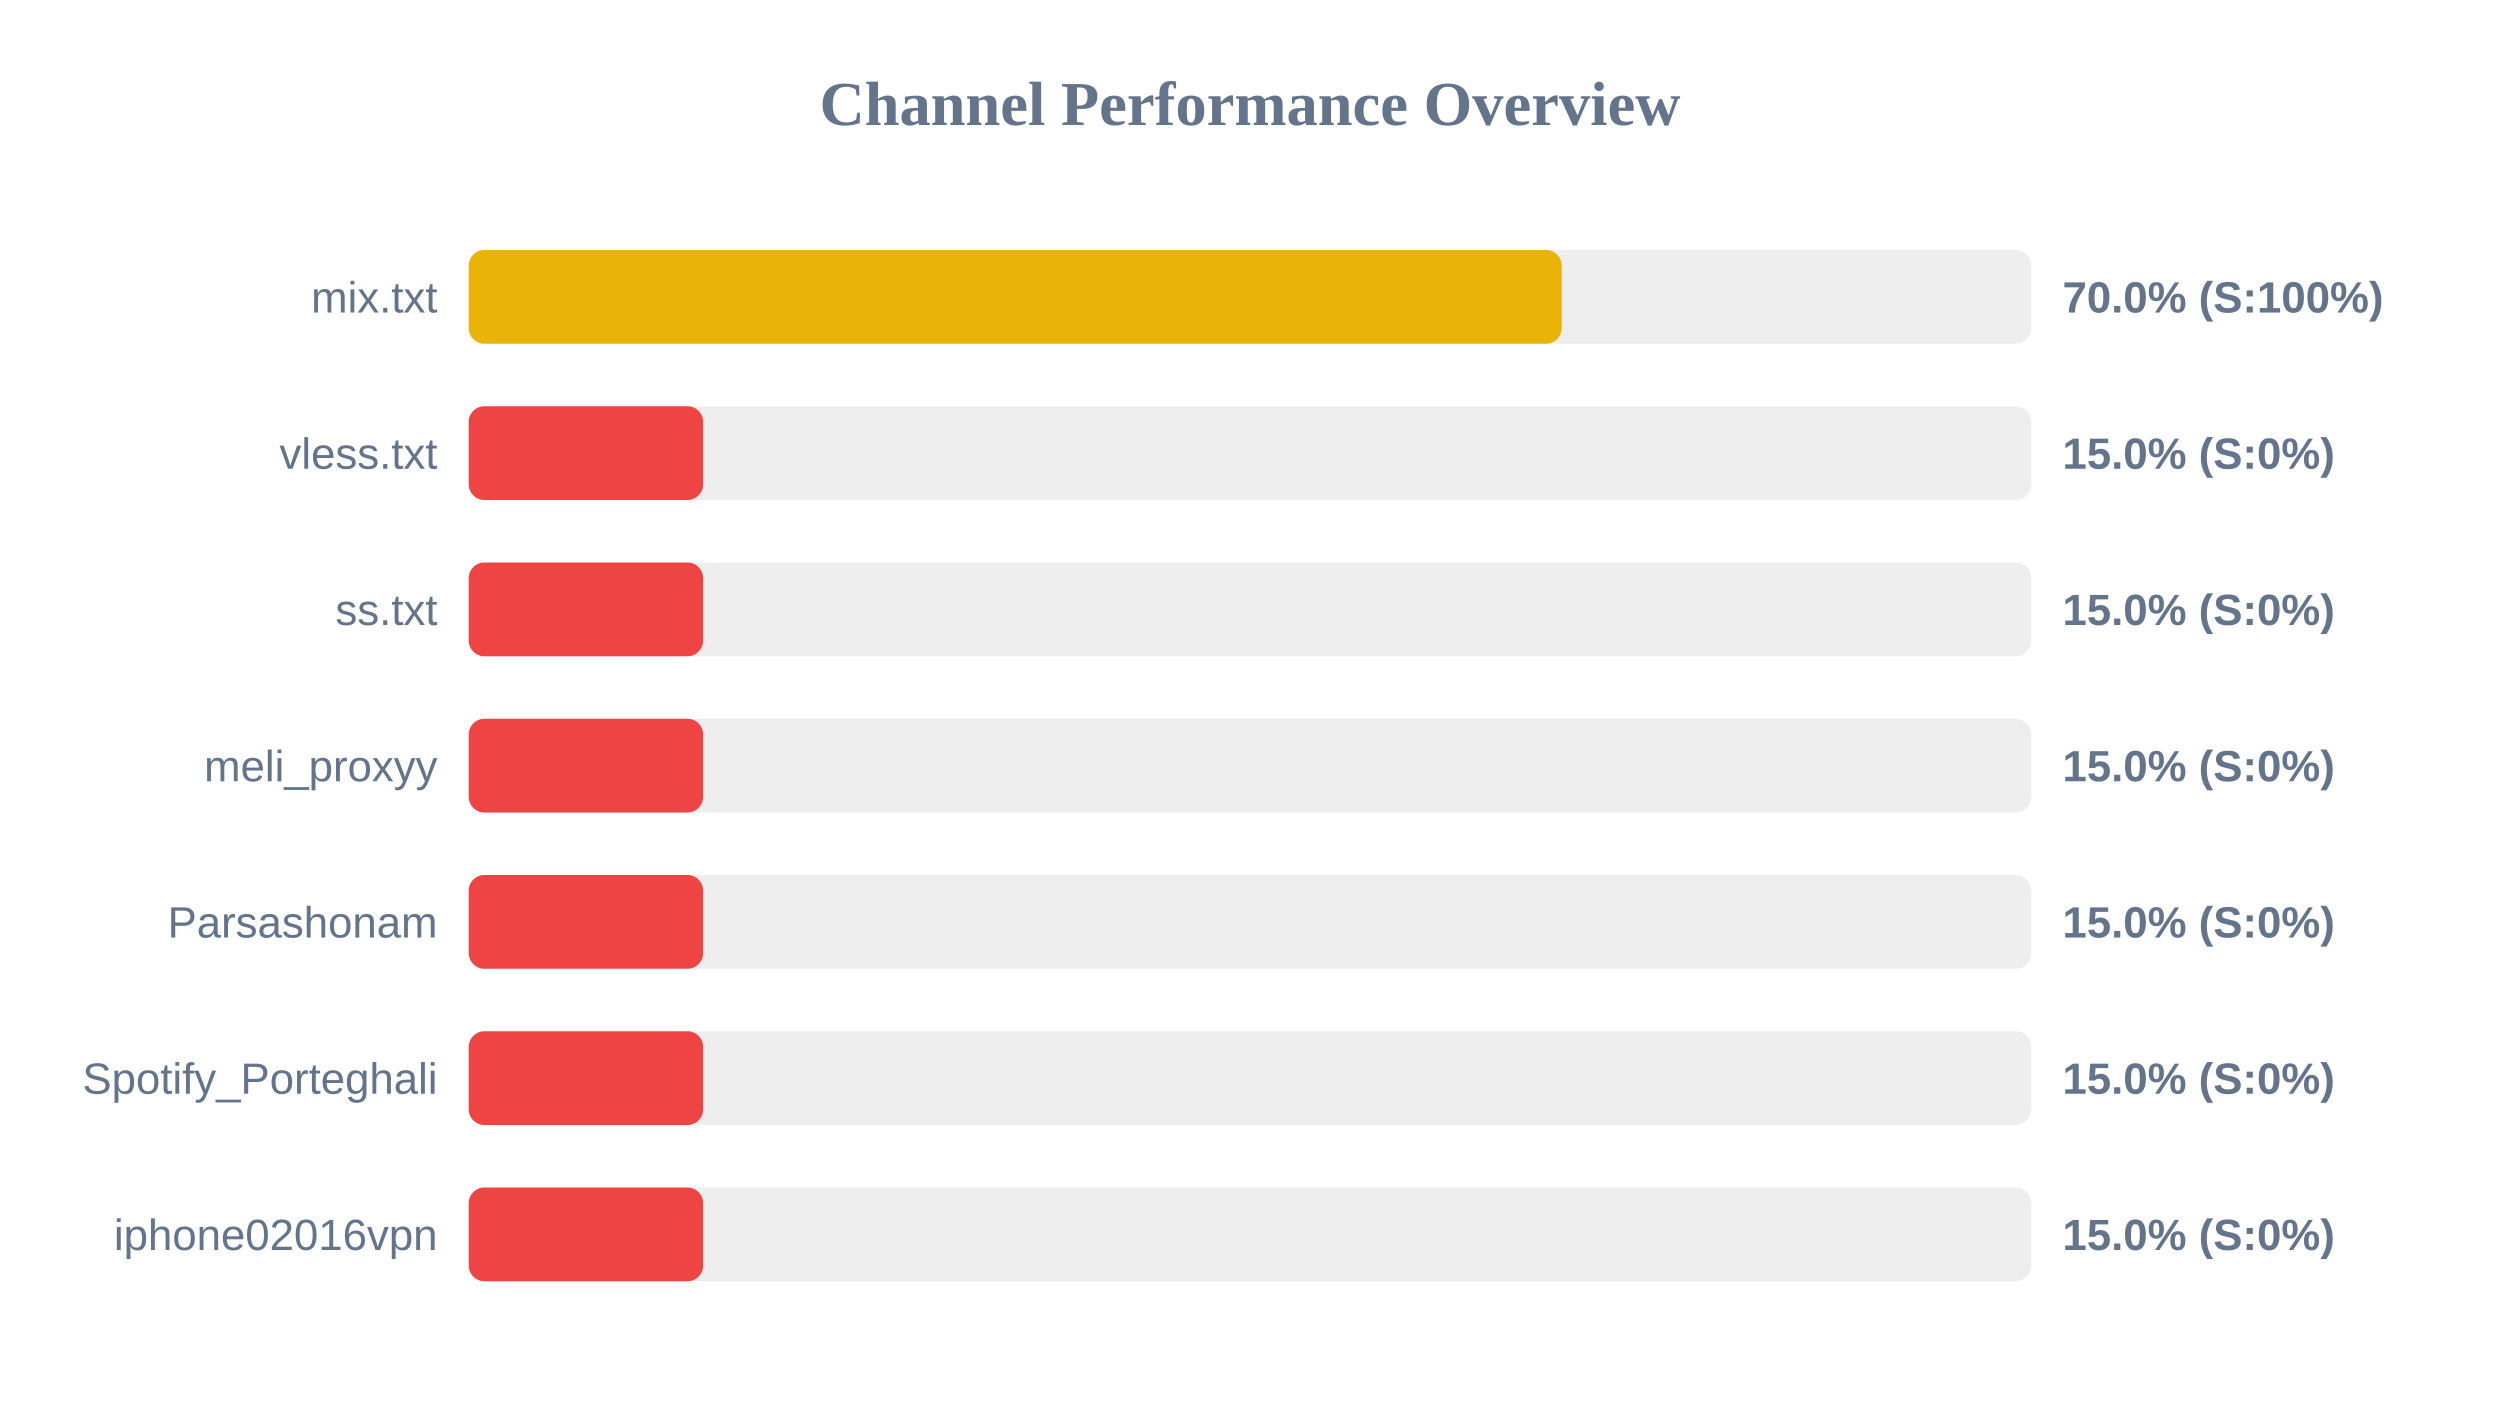
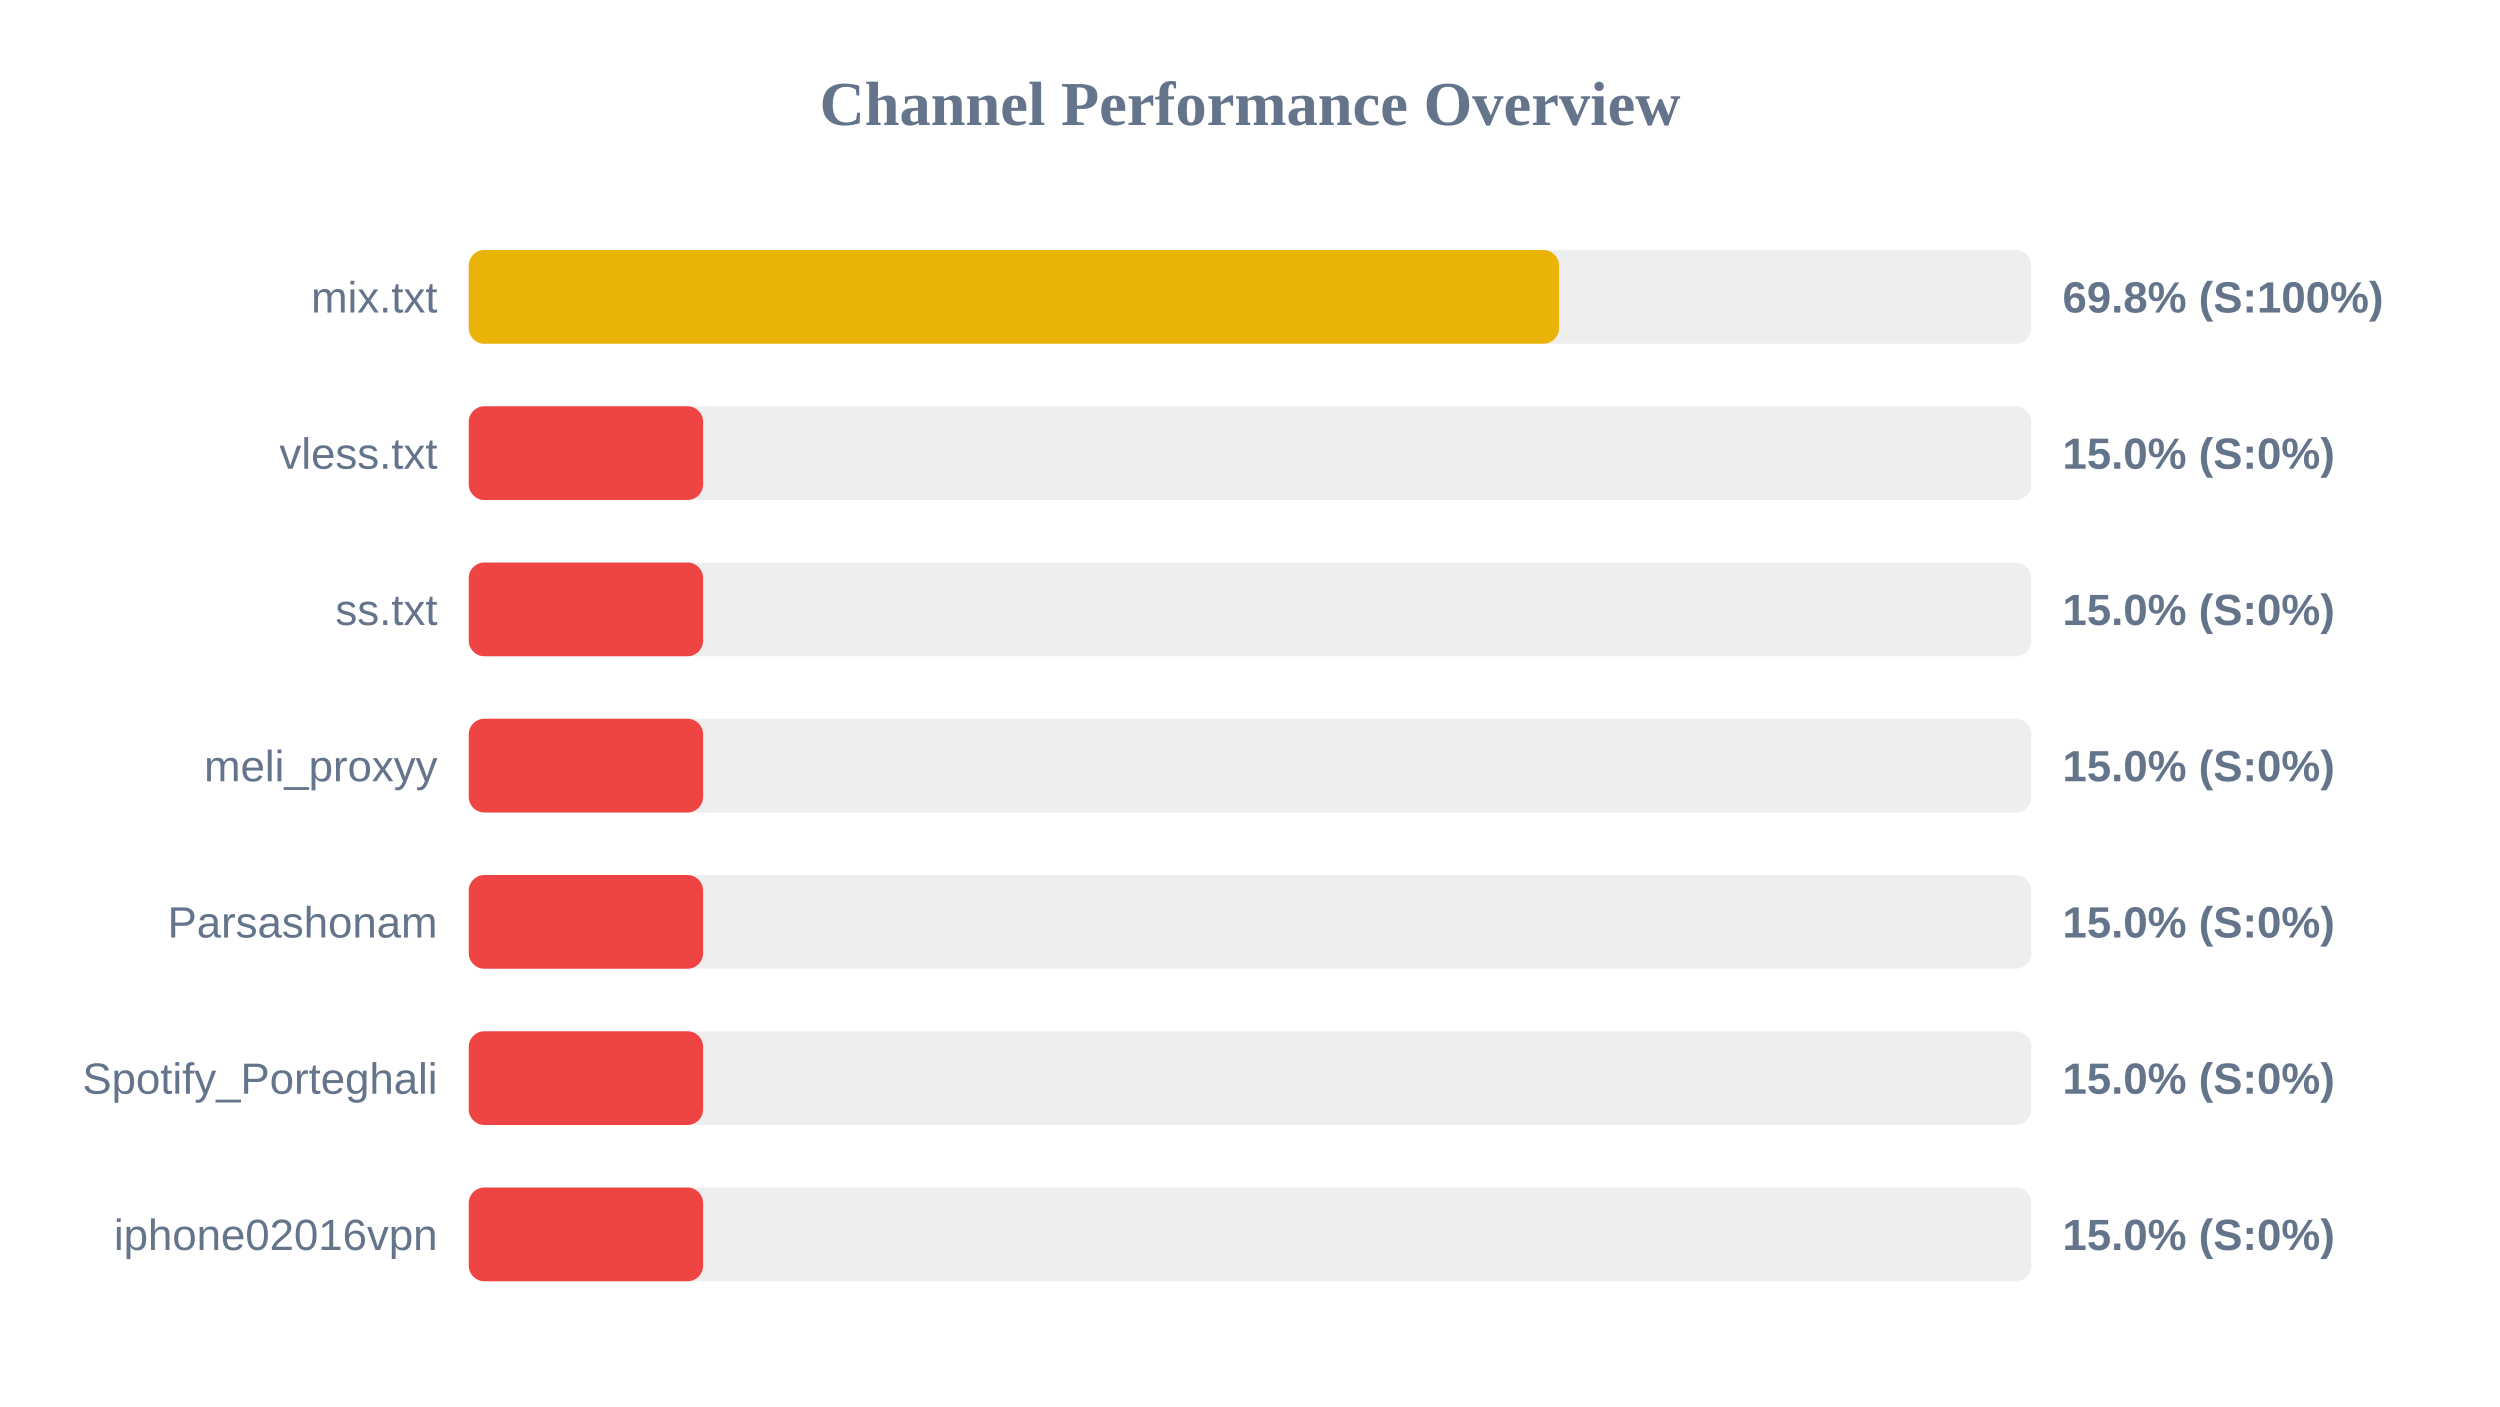
<svg xmlns="http://www.w3.org/2000/svg" width="800" height="450" version="1.1">
  <style>
        .row { font: 14px Arial; fill: #64748b; }
        .score { font: bold 14px Arial; fill: #64748b; }
    </style>
  <text x="400" y="40" text-anchor="middle" font-size="20px" font-weight="bold" fill="#64748b">Channel Performance Overview</text>
  <rect x="150" y="80" width="500" height="30" fill="#eee" rx="5" />
-   <rect x="150" y="80" width="349.75" height="30" fill="#eab308" rx="5" />
+   <rect x="150" y="80" width="348.9" height="30" fill="#eab308" rx="5" />
  <text x="140" y="100" text-anchor="end" class="row">mix.txt</text>
-   <text x="660" y="100" text-anchor="start" class="score">70.0% (S:100%)</text>
+   <text x="660" y="100" text-anchor="start" class="score">69.8% (S:100%)</text>
  <rect x="150" y="130" width="500" height="30" fill="#eee" rx="5" />
  <rect x="150" y="130" width="75.0" height="30" fill="#ef4444" rx="5" />
  <text x="140" y="150" text-anchor="end" class="row">vless.txt</text>
  <text x="660" y="150" text-anchor="start" class="score">15.0% (S:0%)</text>
  <rect x="150" y="180" width="500" height="30" fill="#eee" rx="5" />
  <rect x="150" y="180" width="75.0" height="30" fill="#ef4444" rx="5" />
  <text x="140" y="200" text-anchor="end" class="row">ss.txt</text>
  <text x="660" y="200" text-anchor="start" class="score">15.0% (S:0%)</text>
  <rect x="150" y="230" width="500" height="30" fill="#eee" rx="5" />
  <rect x="150" y="230" width="75.0" height="30" fill="#ef4444" rx="5" />
  <text x="140" y="250" text-anchor="end" class="row">meli_proxyy</text>
  <text x="660" y="250" text-anchor="start" class="score">15.0% (S:0%)</text>
  <rect x="150" y="280" width="500" height="30" fill="#eee" rx="5" />
  <rect x="150" y="280" width="75.0" height="30" fill="#ef4444" rx="5" />
  <text x="140" y="300" text-anchor="end" class="row">Parsashonam</text>
  <text x="660" y="300" text-anchor="start" class="score">15.0% (S:0%)</text>
  <rect x="150" y="330" width="500" height="30" fill="#eee" rx="5" />
  <rect x="150" y="330" width="75.0" height="30" fill="#ef4444" rx="5" />
  <text x="140" y="350" text-anchor="end" class="row">Spotify_Porteghali</text>
  <text x="660" y="350" text-anchor="start" class="score">15.0% (S:0%)</text>
  <rect x="150" y="380" width="500" height="30" fill="#eee" rx="5" />
  <rect x="150" y="380" width="75.0" height="30" fill="#ef4444" rx="5" />
  <text x="140" y="400" text-anchor="end" class="row">iphone02016vpn</text>
  <text x="660" y="400" text-anchor="start" class="score">15.0% (S:0%)</text>
</svg>
